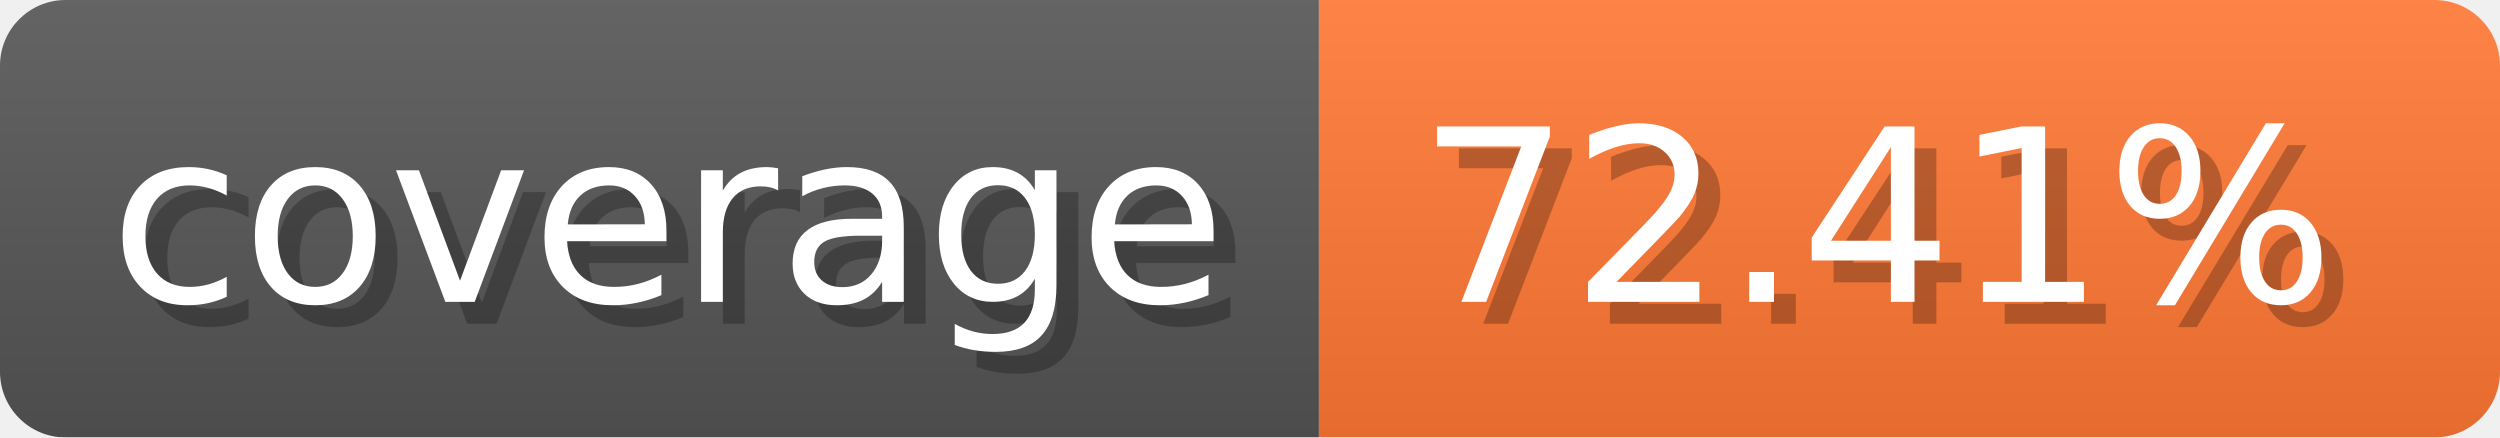
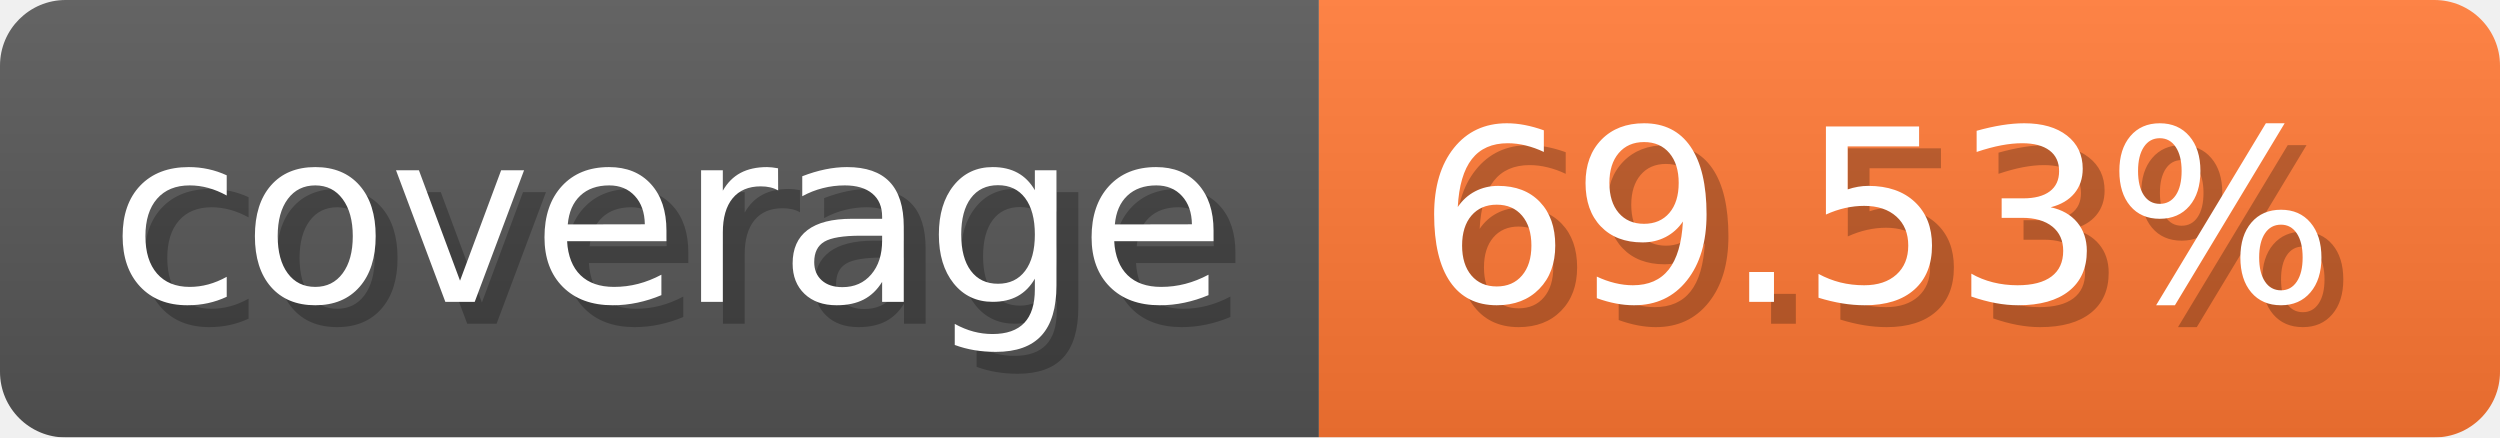
- <svg xmlns="http://www.w3.org/2000/svg" width="114.3" height="20" viewBox="0 0 1143 200" role="img" aria-label="coverage: 72.41%">
-   <linearGradient id="kVbEl" x2="0" y2="100%">
+ <svg xmlns="http://www.w3.org/2000/svg" width="114.3" height="20" viewBox="0 0 1143 200" role="img" aria-label="coverage: 69.53%">
+   <linearGradient id="iKnBu" x2="0" y2="100%">
    <stop offset="0" stop-opacity=".1" stop-color="#EEE" />
    <stop offset="1" stop-opacity=".1" />
  </linearGradient>
-   <mask id="dLTtl">
+   <mask id="PKfbR">
    <rect width="1143" height="200" rx="30" fill="#FFF" />
  </mask>
-   <g mask="url(#dLTtl)">
+   <g mask="url(#PKfbR)">
    <rect width="603" height="200" fill="#555" />
    <rect width="540" height="200" fill="#F73" x="603" />
-     <rect width="1143" height="200" fill="url(#kVbEl)" />
+     <rect width="1143" height="200" fill="url(#iKnBu)" />
  </g>
  <g aria-hidden="true" fill="#fff" text-anchor="start" font-family="Verdana,DejaVu Sans,sans-serif" font-size="110">
    <text x="60" y="148" textLength="503" fill="#000" opacity="0.25">coverage</text>
    <text x="50" y="138" textLength="503">coverage</text>
-     <text x="658" y="148" textLength="440" fill="#000" opacity="0.25">72.41%</text>
-     <text x="648" y="138" textLength="440">72.41%</text>
+     <text x="658" y="148" textLength="440" fill="#000" opacity="0.25">69.53%</text>
+     <text x="648" y="138" textLength="440">69.53%</text>
  </g>
</svg>
